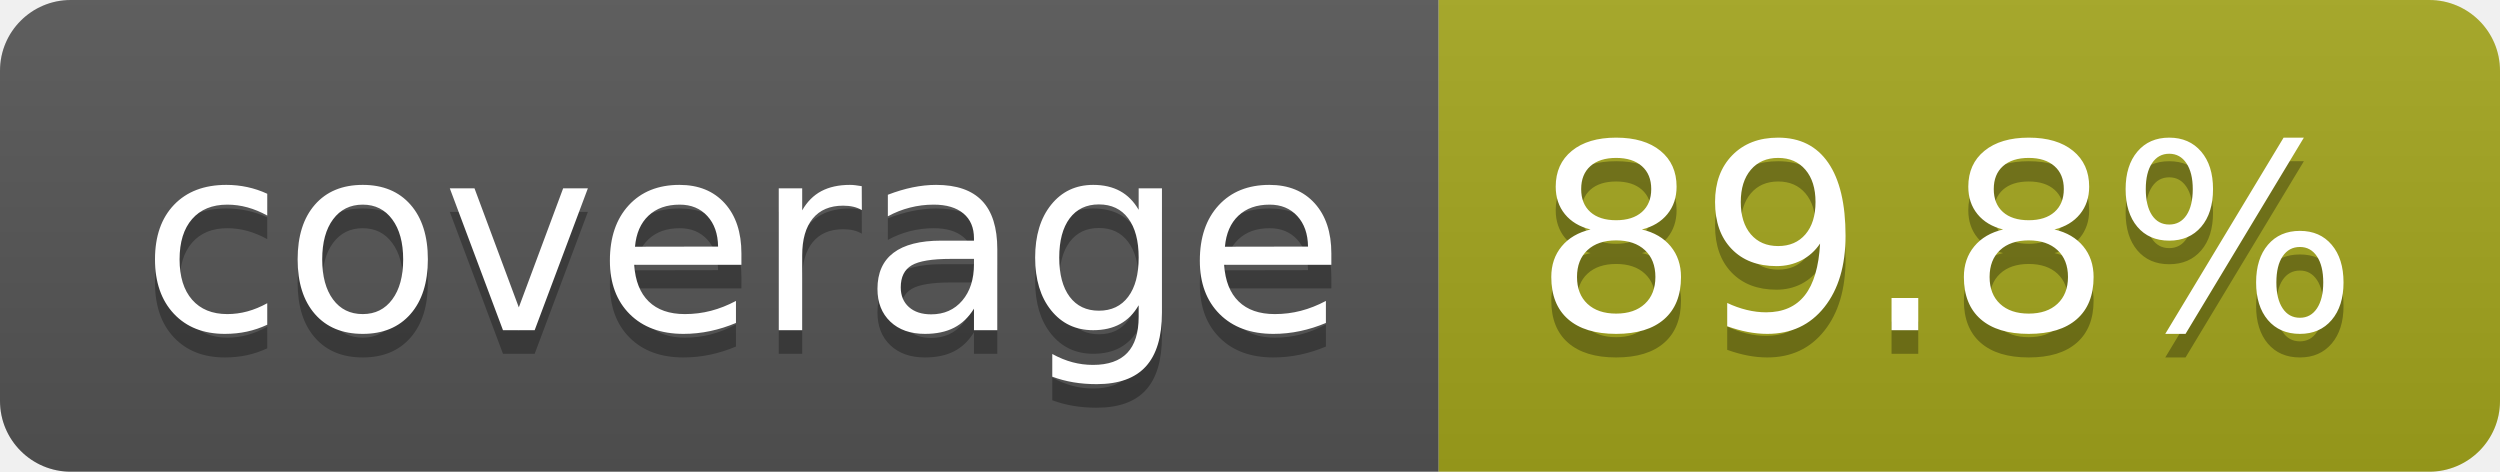
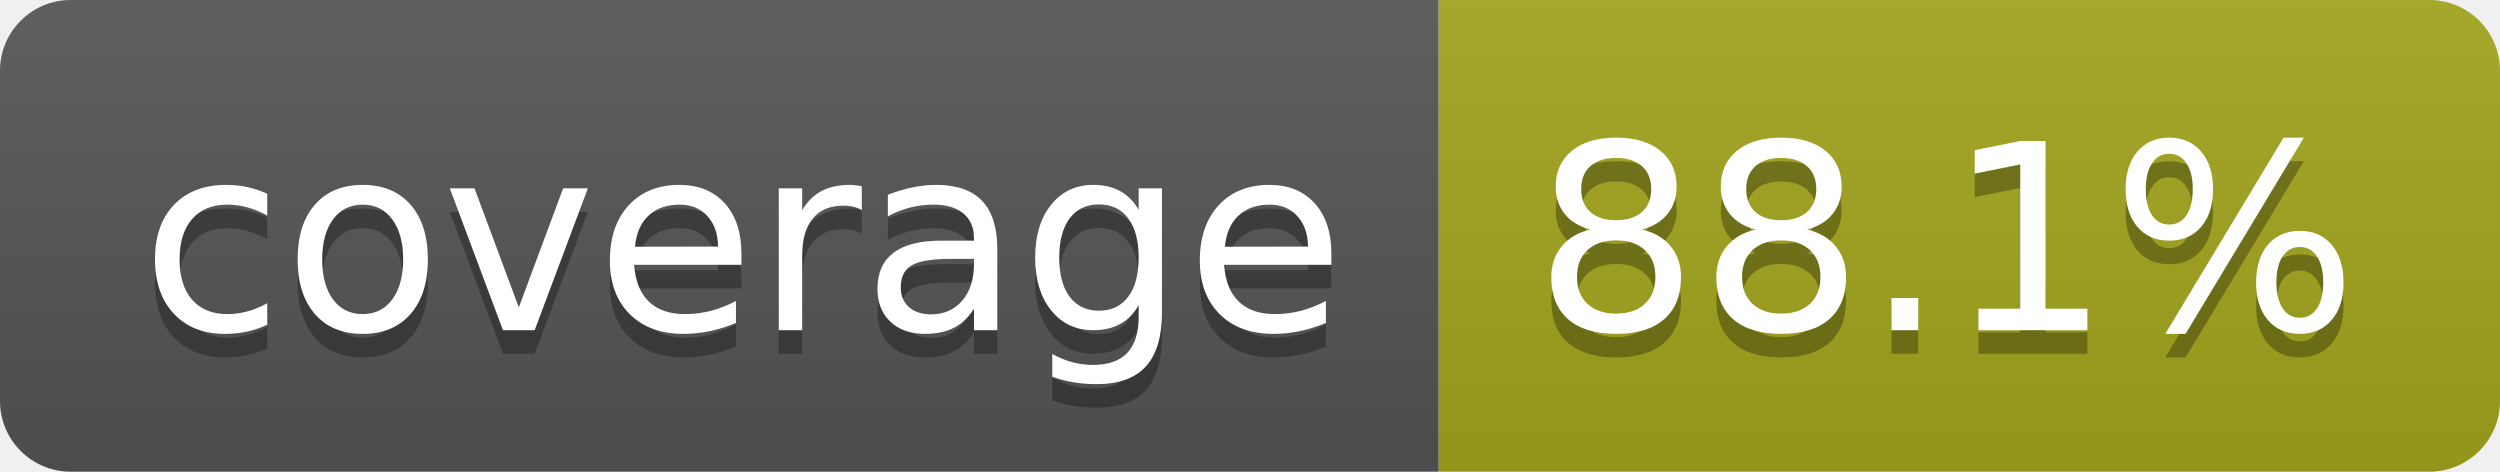
- <svg xmlns="http://www.w3.org/2000/svg" width="106" height="20" role="img" aria-label="coverage: 89.8%">
+ <svg xmlns="http://www.w3.org/2000/svg" width="106" height="20" role="img" aria-label="coverage: 88.1%">
  <linearGradient id="s" x2="0" y2="100%">
    <stop offset="0" stop-color="#bbb" stop-opacity=".1" />
    <stop offset="1" stop-opacity=".1" />
  </linearGradient>
  <clipPath id="r">
    <rect width="106" height="20" rx="3" fill="#fff" />
  </clipPath>
  <g clip-path="url(#r)">
    <rect width="61" height="20" fill="#555" />
    <rect x="61" width="45" height="20" fill="#a4a61d" />
    <rect width="106" height="20" fill="url(#s)" />
  </g>
  <g fill="#fff" text-anchor="middle" font-family="Verdana,Geneva,DejaVu Sans,sans-serif" text-rendering="geometricPrecision" font-size="110">
    <text aria-hidden="true" x="315" y="150" fill="#010101" fill-opacity=".3" transform="scale(.1)" textLength="510">coverage</text>
    <text x="315" y="140" transform="scale(.1)" fill="#fff" textLength="510">coverage</text>
-     <text aria-hidden="true" x="825" y="150" fill="#010101" fill-opacity=".3" transform="scale(.1)" textLength="350">89.8%</text>
-     <text x="825" y="140" transform="scale(.1)" fill="#fff" textLength="350">89.8%</text>
+     <text aria-hidden="true" x="825" y="150" fill="#010101" fill-opacity=".3" transform="scale(.1)" textLength="350">88.1%</text>
+     <text x="825" y="140" transform="scale(.1)" fill="#fff" textLength="350">88.1%</text>
  </g>
</svg>
